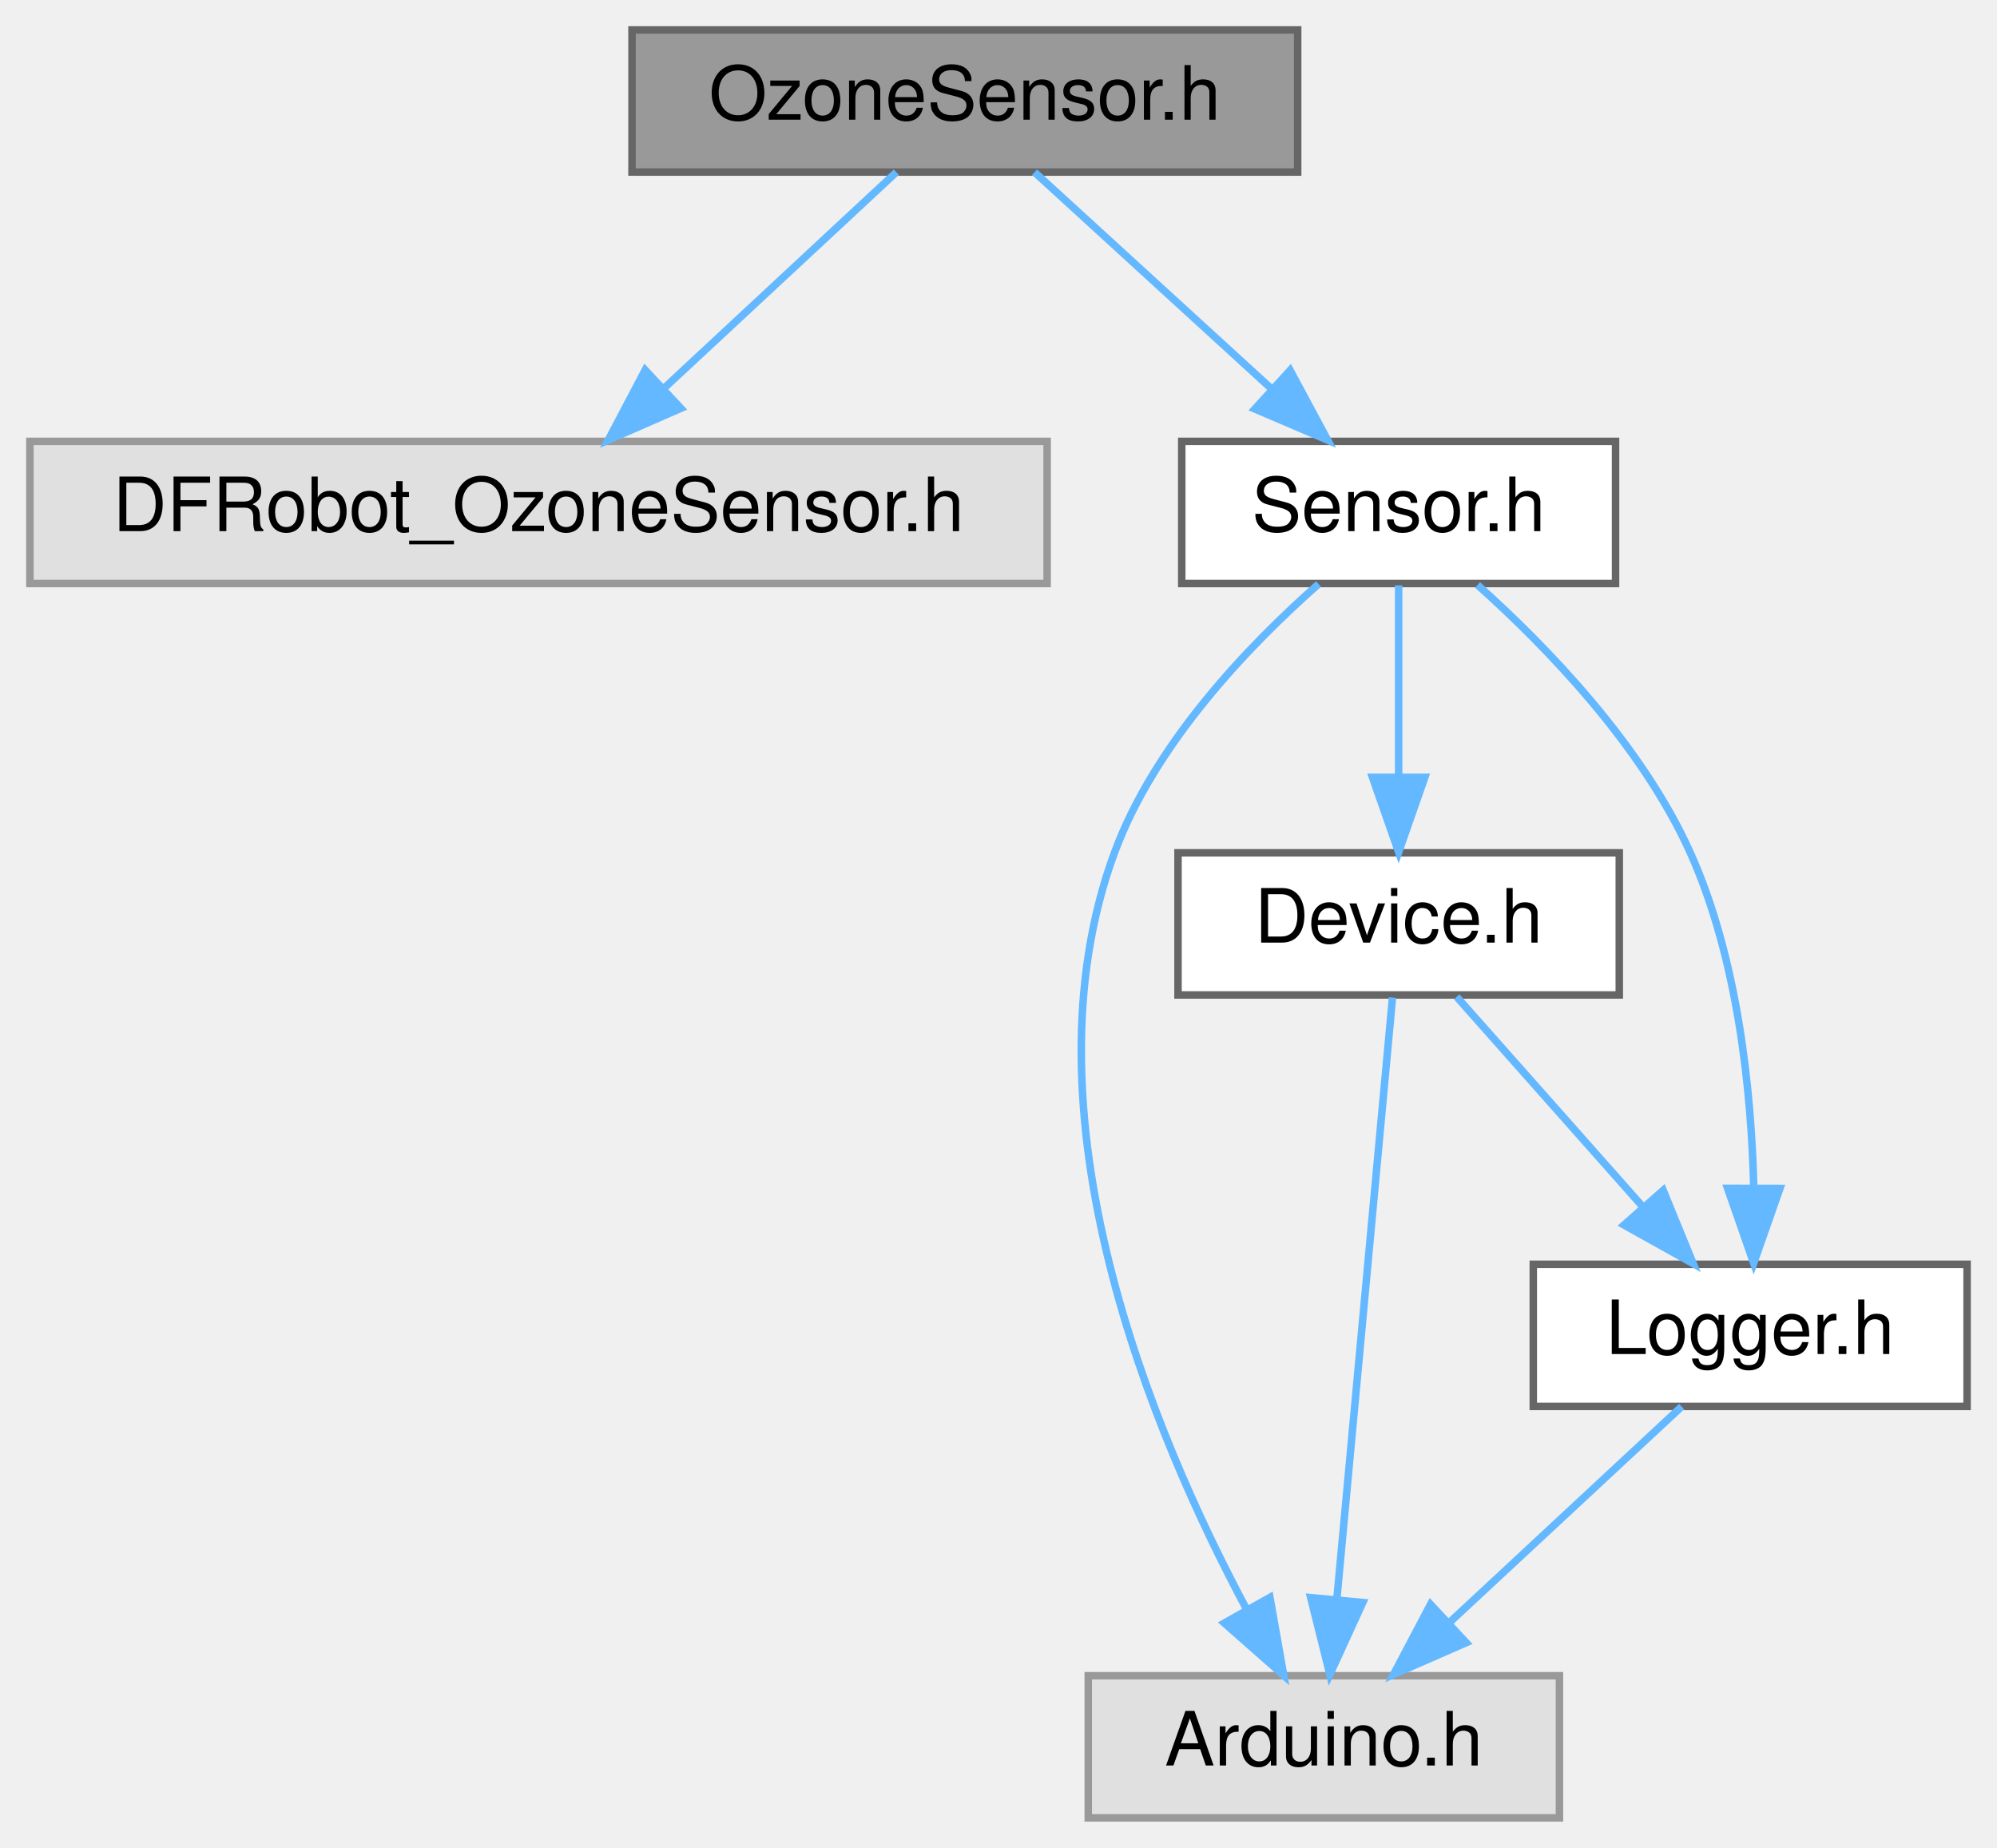
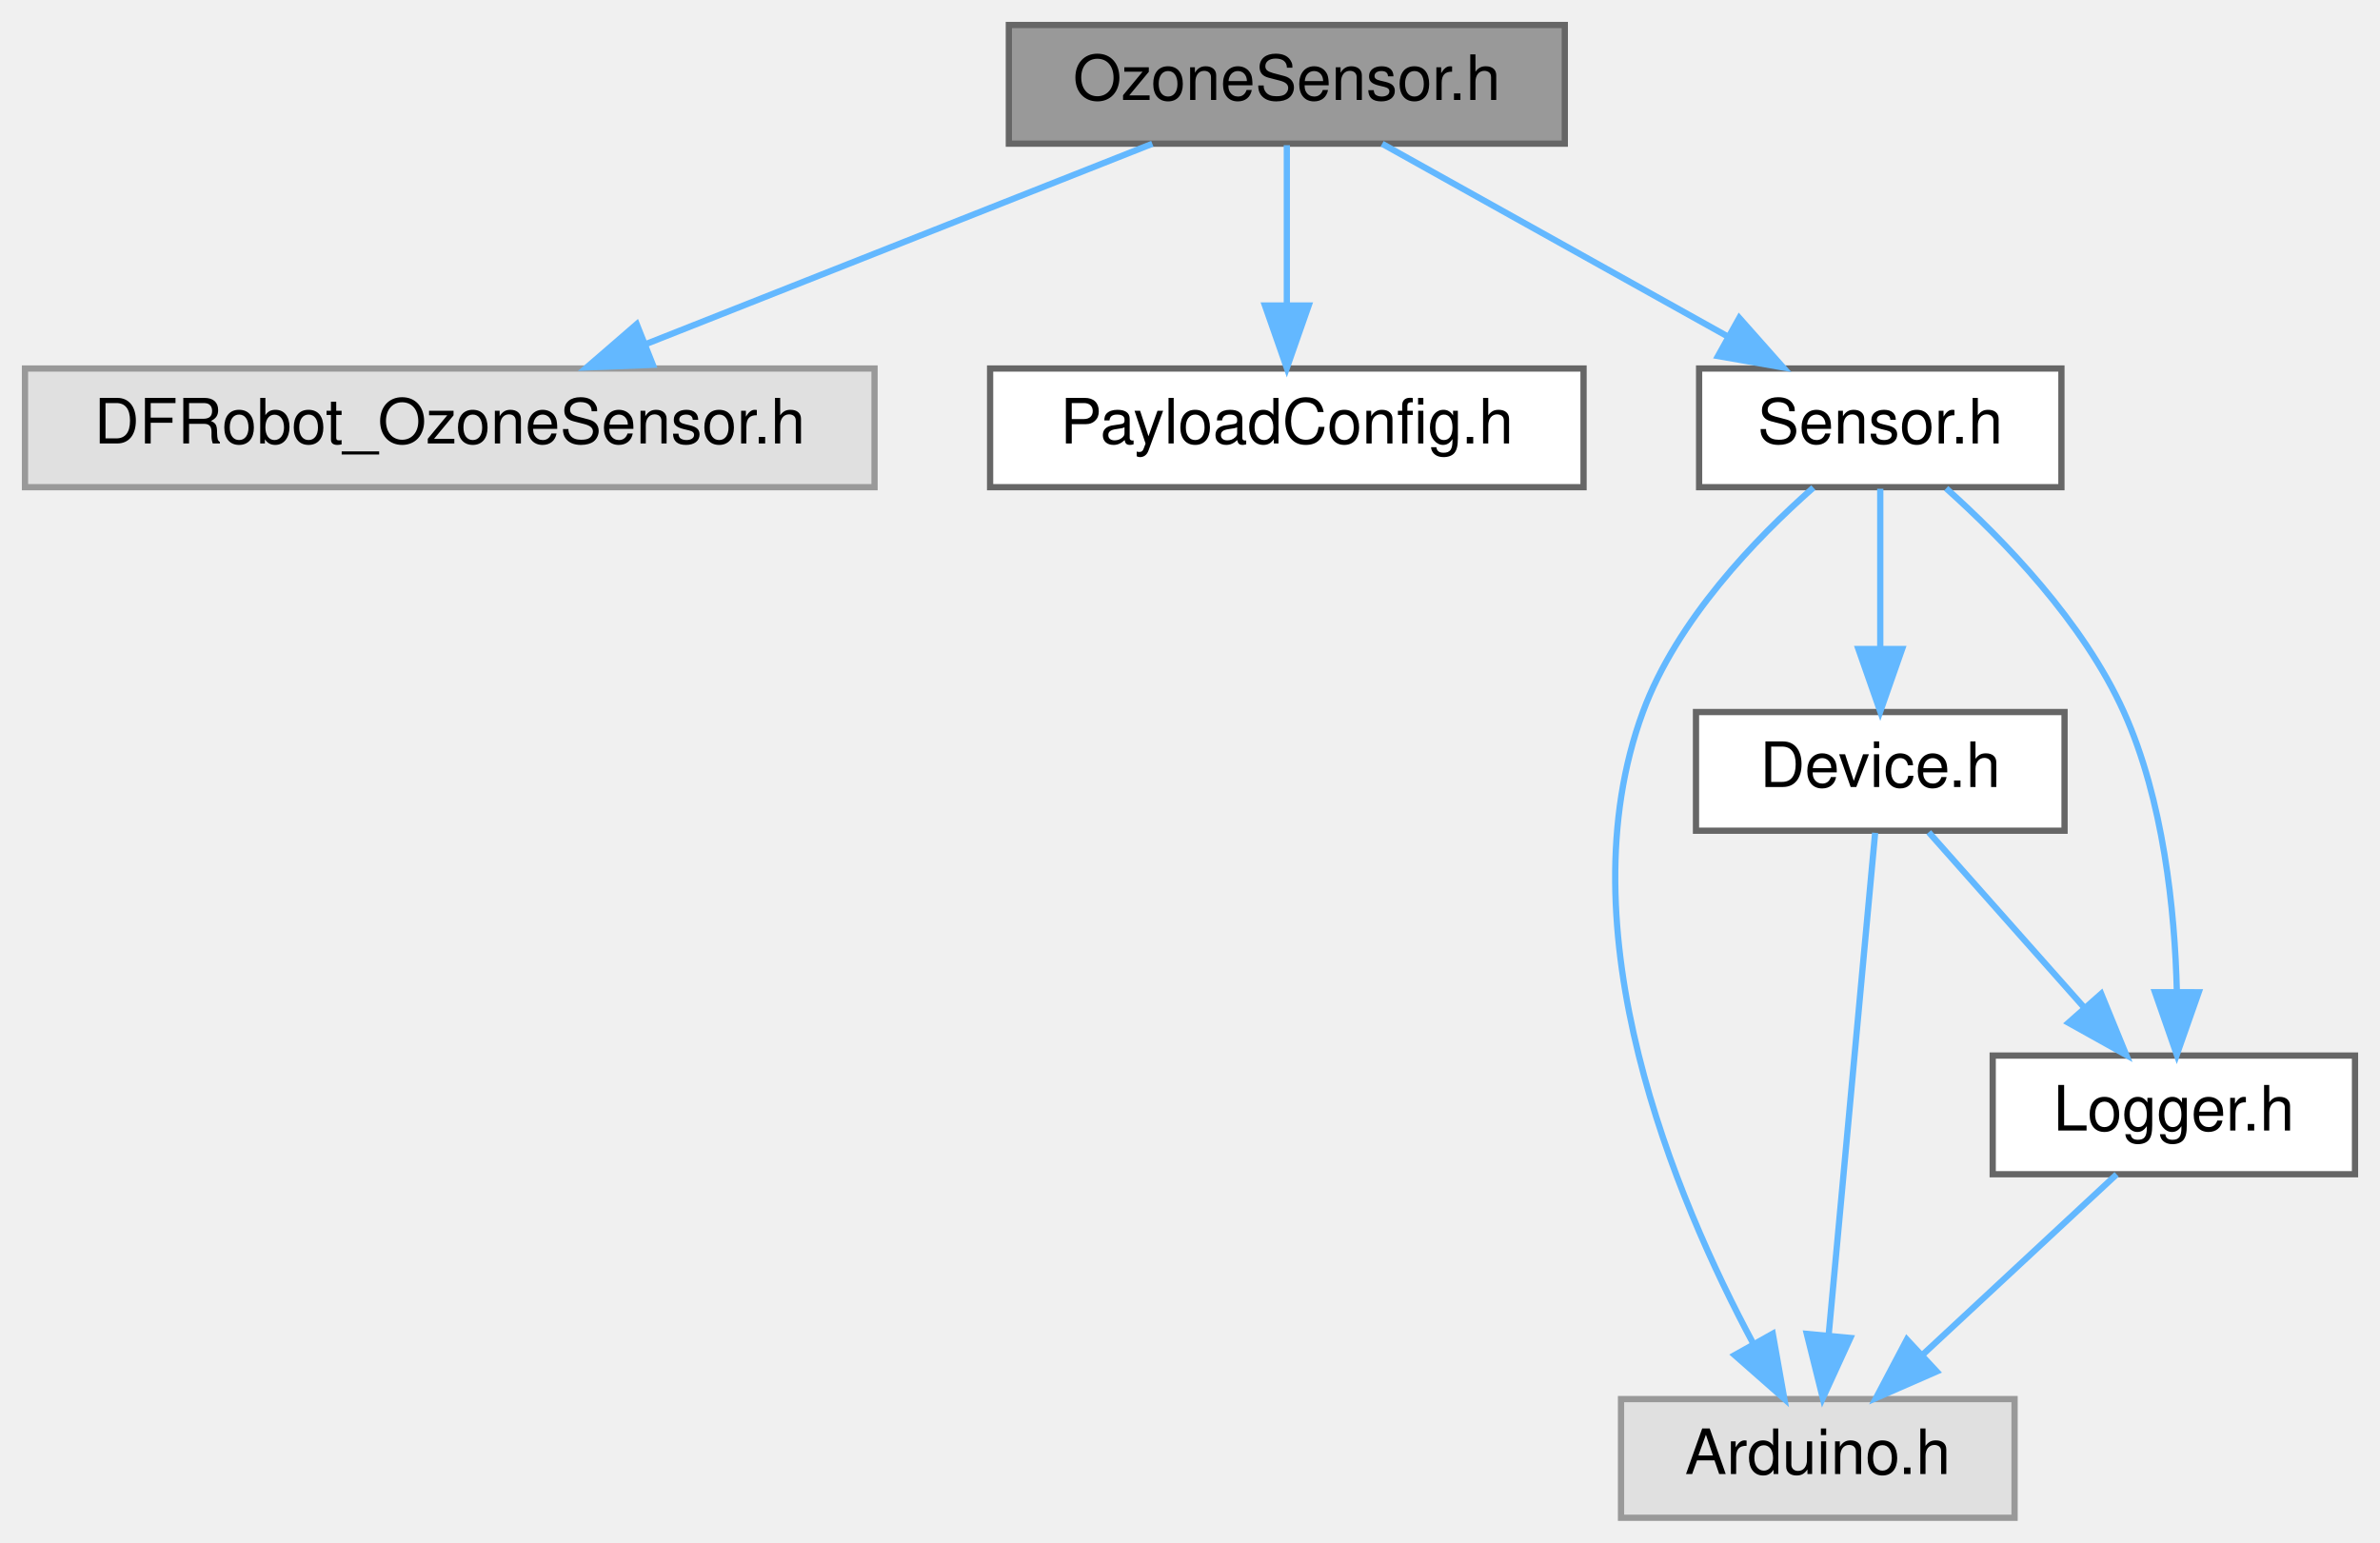
- <svg xmlns="http://www.w3.org/2000/svg" xmlns:xlink="http://www.w3.org/1999/xlink" width="267pt" height="247pt" viewBox="0.00 0.00 267.00 247.00">
+ <svg xmlns="http://www.w3.org/2000/svg" xmlns:xlink="http://www.w3.org/1999/xlink" width="381pt" height="247pt" viewBox="0.00 0.00 381.00 247.00">
  <g id="graph0" class="graph" transform="scale(1 1) rotate(0) translate(4 243)">
    <g id="Node000001" class="node">
      <g id="a_Node000001">
        <a xlink:title=" ">
-           <polygon fill="#999999" stroke="#666666" points="169.5,-239 80.5,-239 80.5,-220 169.5,-220 169.5,-239" />
-           <text text-anchor="middle" x="125" y="-227" font-family="Helvetica,sans-Serif" font-size="10.00">OzoneSensor.h</text>
+           <polygon fill="#999999" stroke="#666666" points="246.5,-239 157.5,-239 157.5,-220 246.5,-220 246.5,-239" />
+           <text text-anchor="middle" x="202" y="-227" font-family="Helvetica,sans-Serif" font-size="10.00">OzoneSensor.h</text>
        </a>
      </g>
    </g>
    <g id="Node000002" class="node">
      <g id="a_Node000002">
        <a xlink:title=" ">
          <polygon fill="#e0e0e0" stroke="#999999" points="136,-184 0,-184 0,-165 136,-165 136,-184" />
          <text text-anchor="middle" x="68" y="-172" font-family="Helvetica,sans-Serif" font-size="10.00">DFRobot_OzoneSensor.h</text>
        </a>
      </g>
    </g>
    <g id="edge1_Node000001_Node000002" class="edge">
      <g id="a_edge1_Node000001_Node000002">
        <a xlink:title=" ">
-           <path fill="none" stroke="#63b8ff" d="M115.84,-219.98C107.5,-212.23 94.97,-200.58 84.82,-191.14" />
-           <polygon fill="#63b8ff" stroke="#63b8ff" points="87.03,-188.42 77.32,-184.17 82.26,-193.54 87.03,-188.42" />
+           <path fill="none" stroke="#63b8ff" d="M180.47,-219.98C158.53,-211.3 124.26,-197.75 99.31,-187.88" />
+           <polygon fill="#63b8ff" stroke="#63b8ff" points="100.51,-184.59 89.92,-184.17 97.93,-191.1 100.51,-184.59" />
        </a>
      </g>
    </g>
    <g id="Node000003" class="node">
      <g id="a_Node000003">
-         <a xlink:href="Sensor_8h.html" target="_top" xlink:title=" ">
-           <polygon fill="white" stroke="#666666" points="212,-184 154,-184 154,-165 212,-165 212,-184" />
-           <text text-anchor="middle" x="183" y="-172" font-family="Helvetica,sans-Serif" font-size="10.00">Sensor.h</text>
+         <a xlink:href="PayloadConfig_8h.html" target="_top" xlink:title="Central location for pinout and config defines.">
+           <polygon fill="white" stroke="#666666" points="249.5,-184 154.5,-184 154.5,-165 249.5,-165 249.5,-184" />
+           <text text-anchor="middle" x="202" y="-172" font-family="Helvetica,sans-Serif" font-size="10.00">PayloadConfig.h</text>
        </a>
      </g>
    </g>
    <g id="edge2_Node000001_Node000003" class="edge">
      <g id="a_edge2_Node000001_Node000003">
        <a xlink:title=" ">
-           <path fill="none" stroke="#63b8ff" d="M134.32,-219.98C142.81,-212.23 155.56,-200.58 165.88,-191.14" />
-           <polygon fill="#63b8ff" stroke="#63b8ff" points="168.49,-193.5 173.51,-184.17 163.77,-188.33 168.49,-193.5" />
+           <path fill="none" stroke="#63b8ff" d="M202,-219.75C202,-212.8 202,-202.85 202,-194.13" />
+           <polygon fill="#63b8ff" stroke="#63b8ff" points="205.5,-194.09 202,-184.09 198.5,-194.09 205.5,-194.09" />
        </a>
      </g>
    </g>
    <g id="Node000004" class="node">
      <g id="a_Node000004">
-         <a xlink:title=" ">
-           <polygon fill="#e0e0e0" stroke="#999999" points="204.5,-19 141.5,-19 141.5,0 204.5,0 204.5,-19" />
-           <text text-anchor="middle" x="173" y="-7" font-family="Helvetica,sans-Serif" font-size="10.00">Arduino.h</text>
+         <a xlink:href="Sensor_8h.html" target="_top" xlink:title=" ">
+           <polygon fill="white" stroke="#666666" points="326,-184 268,-184 268,-165 326,-165 326,-184" />
+           <text text-anchor="middle" x="297" y="-172" font-family="Helvetica,sans-Serif" font-size="10.00">Sensor.h</text>
        </a>
      </g>
    </g>
-     <g id="edge3_Node000003_Node000004" class="edge">
-       <g id="a_edge3_Node000003_Node000004">
+     <g id="edge3_Node000001_Node000004" class="edge">
+       <g id="a_edge3_Node000001_Node000004">
        <a xlink:title=" ">
-           <path fill="none" stroke="#63b8ff" d="M172.29,-164.93C163.07,-156.8 150.41,-143.68 145,-129 132.13,-94.12 150.16,-51.23 162.71,-27.81" />
-           <polygon fill="#63b8ff" stroke="#63b8ff" points="165.79,-29.47 167.64,-19.04 159.69,-26.04 165.79,-29.47" />
+           <path fill="none" stroke="#63b8ff" d="M217.26,-219.98C232.13,-211.69 254.98,-198.94 272.42,-189.22" />
+           <polygon fill="#63b8ff" stroke="#63b8ff" points="274.43,-192.1 281.46,-184.17 271.02,-185.99 274.43,-192.1" />
        </a>
      </g>
    </g>
    <g id="Node000005" class="node">
      <g id="a_Node000005">
-         <a xlink:href="Device_8h.html" target="_top" xlink:title=" ">
-           <polygon fill="white" stroke="#666666" points="212.5,-129 153.5,-129 153.5,-110 212.5,-110 212.5,-129" />
-           <text text-anchor="middle" x="183" y="-117" font-family="Helvetica,sans-Serif" font-size="10.00">Device.h</text>
+         <a xlink:title=" ">
+           <polygon fill="#e0e0e0" stroke="#999999" points="318.5,-19 255.5,-19 255.5,0 318.5,0 318.5,-19" />
+           <text text-anchor="middle" x="287" y="-7" font-family="Helvetica,sans-Serif" font-size="10.00">Arduino.h</text>
        </a>
      </g>
    </g>
-     <g id="edge4_Node000003_Node000005" class="edge">
-       <g id="a_edge4_Node000003_Node000005">
+     <g id="edge4_Node000004_Node000005" class="edge">
+       <g id="a_edge4_Node000004_Node000005">
        <a xlink:title=" ">
-           <path fill="none" stroke="#63b8ff" d="M183,-164.75C183,-157.8 183,-147.85 183,-139.13" />
-           <polygon fill="#63b8ff" stroke="#63b8ff" points="186.5,-139.09 183,-129.09 179.5,-139.09 186.5,-139.09" />
+           <path fill="none" stroke="#63b8ff" d="M286.29,-164.93C277.07,-156.8 264.41,-143.68 259,-129 246.13,-94.12 264.16,-51.23 276.71,-27.81" />
+           <polygon fill="#63b8ff" stroke="#63b8ff" points="279.79,-29.47 281.64,-19.04 273.69,-26.04 279.79,-29.47" />
        </a>
      </g>
    </g>
    <g id="Node000006" class="node">
      <g id="a_Node000006">
-         <a xlink:href="Logger_8h.html" target="_top" xlink:title=" ">
-           <polygon fill="white" stroke="#666666" points="259,-74 201,-74 201,-55 259,-55 259,-74" />
-           <text text-anchor="middle" x="230" y="-62" font-family="Helvetica,sans-Serif" font-size="10.00">Logger.h</text>
+         <a xlink:href="Device_8h.html" target="_top" xlink:title=" ">
+           <polygon fill="white" stroke="#666666" points="326.5,-129 267.5,-129 267.5,-110 326.5,-110 326.5,-129" />
+           <text text-anchor="middle" x="297" y="-117" font-family="Helvetica,sans-Serif" font-size="10.00">Device.h</text>
        </a>
      </g>
    </g>
-     <g id="edge8_Node000003_Node000006" class="edge">
-       <g id="a_edge8_Node000003_Node000006">
+     <g id="edge5_Node000004_Node000006" class="edge">
+       <g id="a_edge5_Node000004_Node000006">
        <a xlink:title=" ">
-           <path fill="none" stroke="#63b8ff" d="M193.55,-164.81C202.72,-156.6 215.51,-143.43 222,-129 228.34,-114.89 230.15,-97.35 230.48,-84.28" />
-           <polygon fill="#63b8ff" stroke="#63b8ff" points="233.98,-84.14 230.47,-74.14 226.98,-84.15 233.98,-84.14" />
+           <path fill="none" stroke="#63b8ff" d="M297,-164.75C297,-157.8 297,-147.85 297,-139.13" />
+           <polygon fill="#63b8ff" stroke="#63b8ff" points="300.5,-139.09 297,-129.09 293.5,-139.09 300.5,-139.09" />
        </a>
      </g>
    </g>
-     <g id="edge5_Node000005_Node000004" class="edge">
-       <g id="a_edge5_Node000005_Node000004">
-         <a xlink:title=" ">
-           <path fill="none" stroke="#63b8ff" d="M182.18,-109.66C180.56,-92.17 176.92,-52.8 174.74,-29.27" />
-           <polygon fill="#63b8ff" stroke="#63b8ff" points="178.21,-28.79 173.8,-19.16 171.24,-29.44 178.21,-28.79" />
+     <g id="Node000007" class="node">
+       <g id="a_Node000007">
+         <a xlink:href="Logger_8h.html" target="_top" xlink:title=" ">
+           <polygon fill="white" stroke="#666666" points="373,-74 315,-74 315,-55 373,-55 373,-74" />
+           <text text-anchor="middle" x="344" y="-62" font-family="Helvetica,sans-Serif" font-size="10.00">Logger.h</text>
        </a>
      </g>
    </g>
-     <g id="edge6_Node000005_Node000006" class="edge">
-       <g id="a_edge6_Node000005_Node000006">
+     <g id="edge9_Node000004_Node000007" class="edge">
+       <g id="a_edge9_Node000004_Node000007">
        <a xlink:title=" ">
-           <path fill="none" stroke="#63b8ff" d="M190.76,-109.75C197.47,-102.18 207.34,-91.05 215.51,-81.84" />
-           <polygon fill="#63b8ff" stroke="#63b8ff" points="218.37,-83.89 222.38,-74.09 213.13,-79.25 218.37,-83.89" />
+           <path fill="none" stroke="#63b8ff" d="M307.55,-164.81C316.72,-156.6 329.51,-143.43 336,-129 342.34,-114.89 344.15,-97.35 344.48,-84.28" />
+           <polygon fill="#63b8ff" stroke="#63b8ff" points="347.98,-84.14 344.47,-74.14 340.98,-84.15 347.98,-84.14" />
        </a>
      </g>
    </g>
-     <g id="edge7_Node000006_Node000004" class="edge">
-       <g id="a_edge7_Node000006_Node000004">
+     <g id="edge6_Node000006_Node000005" class="edge">
+       <g id="a_edge6_Node000006_Node000005">
        <a xlink:title=" ">
-           <path fill="none" stroke="#63b8ff" d="M220.84,-54.98C212.5,-47.23 199.97,-35.58 189.82,-26.14" />
-           <polygon fill="#63b8ff" stroke="#63b8ff" points="192.03,-23.42 182.32,-19.17 187.26,-28.54 192.03,-23.42" />
+           <path fill="none" stroke="#63b8ff" d="M296.18,-109.66C294.56,-92.17 290.92,-52.8 288.74,-29.27" />
+           <polygon fill="#63b8ff" stroke="#63b8ff" points="292.21,-28.79 287.8,-19.16 285.24,-29.44 292.21,-28.79" />
+         </a>
+       </g>
+     </g>
+     <g id="edge7_Node000006_Node000007" class="edge">
+       <g id="a_edge7_Node000006_Node000007">
+         <a xlink:title=" ">
+           <path fill="none" stroke="#63b8ff" d="M304.76,-109.75C311.47,-102.18 321.34,-91.05 329.51,-81.84" />
+           <polygon fill="#63b8ff" stroke="#63b8ff" points="332.37,-83.89 336.38,-74.09 327.13,-79.25 332.37,-83.89" />
+         </a>
+       </g>
+     </g>
+     <g id="edge8_Node000007_Node000005" class="edge">
+       <g id="a_edge8_Node000007_Node000005">
+         <a xlink:title=" ">
+           <path fill="none" stroke="#63b8ff" d="M334.84,-54.98C326.5,-47.23 313.97,-35.58 303.82,-26.14" />
+           <polygon fill="#63b8ff" stroke="#63b8ff" points="306.03,-23.42 296.32,-19.17 301.26,-28.54 306.03,-23.42" />
        </a>
      </g>
    </g>
  </g>
</svg>
